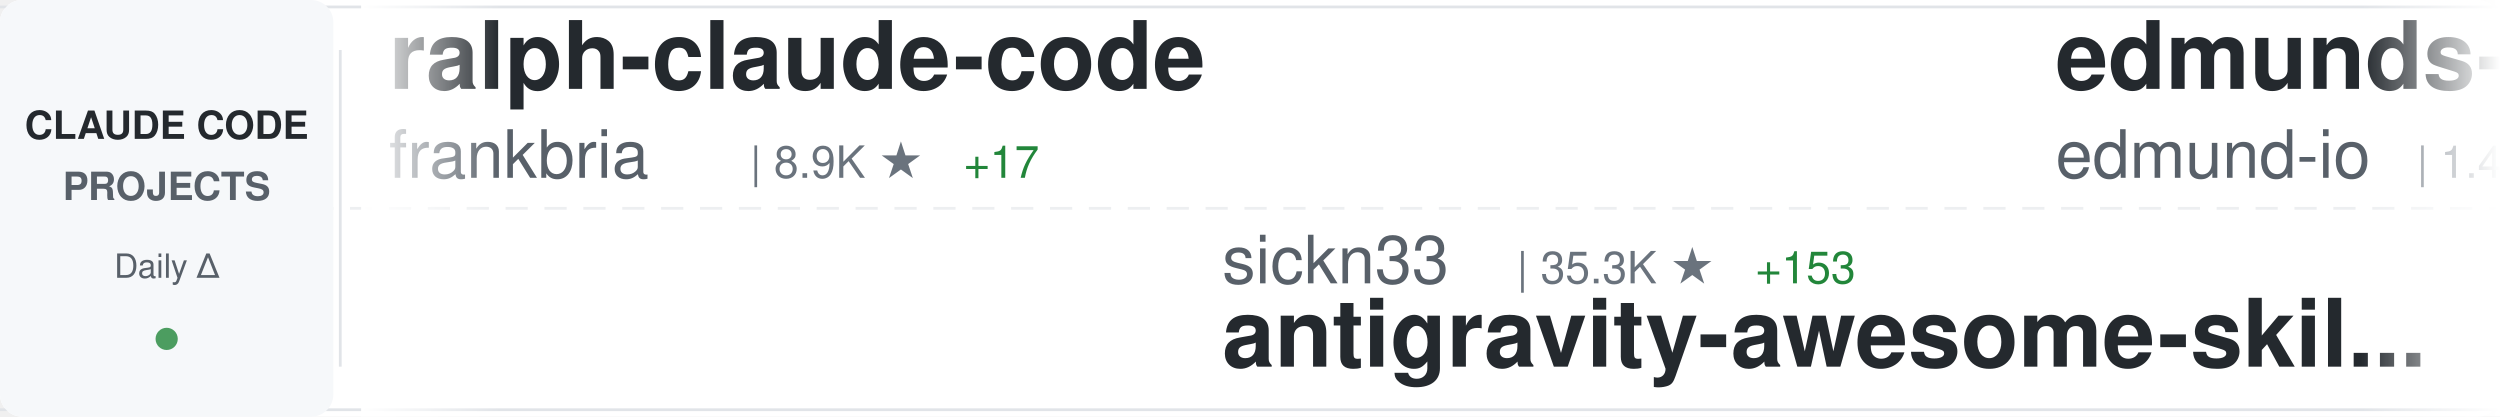
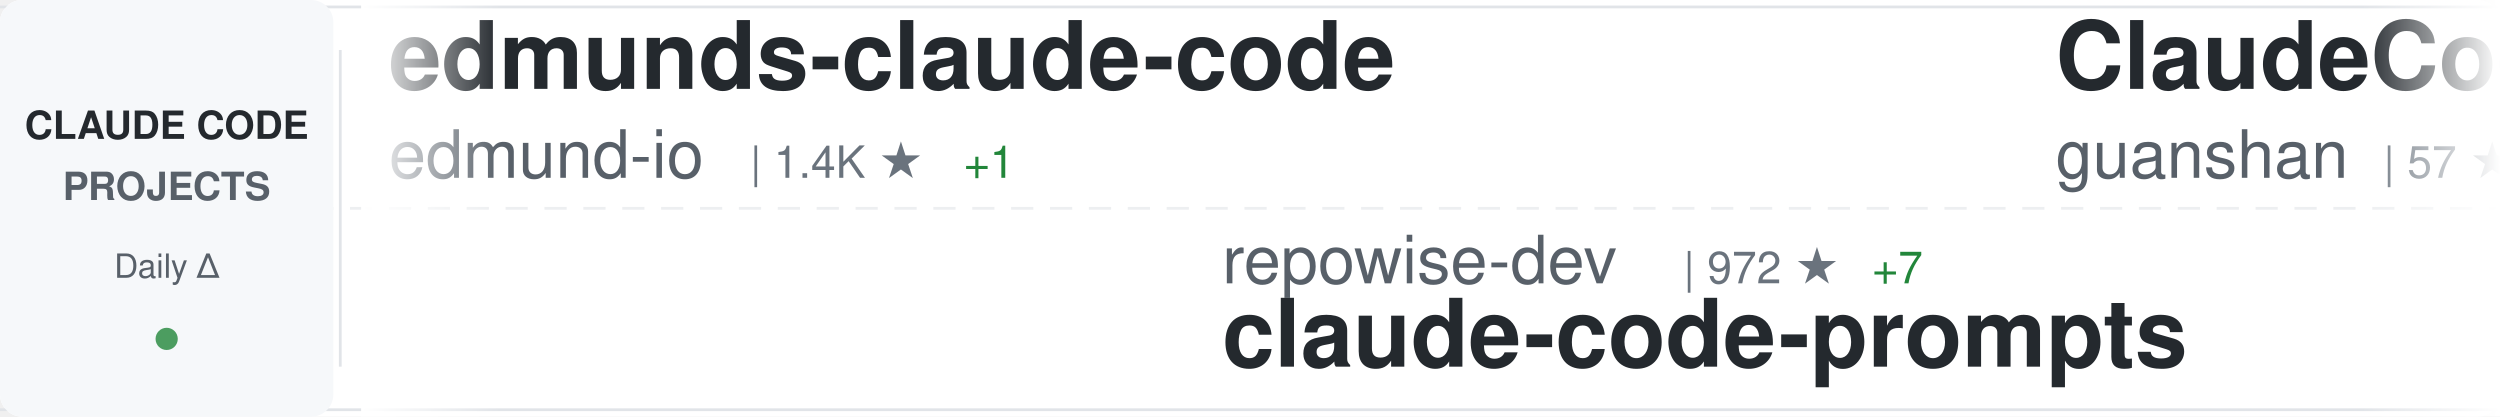
<svg xmlns="http://www.w3.org/2000/svg" width="900" height="150">
  <defs>
    <linearGradient id="awesomeLeftFade" x1="0%" y1="0%" x2="100%" y2="0%">
      <stop offset="0%" style="stop-color:#ffffff;stop-opacity:1" />
      <stop offset="100%" style="stop-color:#ffffff;stop-opacity:0" />
    </linearGradient>
    <linearGradient id="awesomeRightFade" x1="0%" y1="0%" x2="100%" y2="0%">
      <stop offset="0%" style="stop-color:#ffffff;stop-opacity:0" />
      <stop offset="100%" style="stop-color:#ffffff;stop-opacity:1" />
    </linearGradient>
  </defs>
  <rect width="900" height="150" fill="#ffffff" rx="8" />
  <rect x="0" y="2" width="900" height="1" fill="#e1e4e8" />
  <rect x="0" y="147" width="900" height="1" fill="#e1e4e8" />
  <line x1="0" y1="75" x2="900" y2="75" stroke="#e1e4e8" stroke-width="1" stroke-dasharray="8 6" opacity="0.6" />
  <rect x="0" y="0" width="120" height="150" fill="#f6f8fa" rx="8" />
  <text x="60" y="50" font-family="-apple-system, BlinkMacSystemFont, 'Segoe UI', Helvetica, Arial, sans-serif" font-size="14" font-weight="600" fill="#24292e" text-anchor="middle">CLAUDE CODE</text>
  <text x="60" y="72" font-family="-apple-system, BlinkMacSystemFont, 'Segoe UI', Helvetica, Arial, sans-serif" font-size="14" font-weight="600" fill="#586069" text-anchor="middle">PROJECTS</text>
  <text x="60" y="100" font-family="-apple-system, BlinkMacSystemFont, 'Segoe UI', Helvetica, Arial, sans-serif" font-size="12" font-weight="500" fill="#586069" text-anchor="middle">Daily Δ</text>
  <circle cx="60" cy="122" r="4" fill="#22863a" opacity="0.8" />
  <rect x="122" y="18" width="1" height="114" fill="#e1e4e8" />
  <clipPath id="awesomeTickerClip">
    <rect x="130" y="0" width="770" height="150" />
  </clipPath>
  <g clip-path="url(#awesomeTickerClip)">
    <g id="awesomeTickerItems">
      <animateTransform attributeName="transform" attributeType="XML" type="translate" from="0 0" to="-3000 0" dur="54s" repeatCount="indefinite" />
      <g transform="translate(0, 0)">
-         <text x="140" y="32" font-family="-apple-system, BlinkMacSystemFont, 'Segoe UI', Helvetica, Arial, sans-serif" font-size="34" font-weight="600" fill="#24292e">ralph-claude-code</text>
-         <text x="140" y="64" font-family="-apple-system, BlinkMacSystemFont, 'Segoe UI', Helvetica, Arial, sans-serif" font-size="24" font-weight="400" fill="#586069">frankbria</text>
-         <text x="270" y="64" font-family="-apple-system, BlinkMacSystemFont, 'Segoe UI', Helvetica, Arial, sans-serif" font-size="16" font-weight="500" fill="#6a737d">| 8.9K ★</text>
-         <text x="347" y="64" font-family="-apple-system, BlinkMacSystemFont, 'Segoe UI', Helvetica, Arial, sans-serif" font-size="16" font-weight="500" fill="#22863a"> +17</text>
-       </g>
-       <g transform="translate(300, 0)">
-         <text x="140" y="102" font-family="-apple-system, BlinkMacSystemFont, 'Segoe UI', Helvetica, Arial, sans-serif" font-size="24" font-weight="400" fill="#586069">sickn33</text>
-         <text x="246" y="102" font-family="-apple-system, BlinkMacSystemFont, 'Segoe UI', Helvetica, Arial, sans-serif" font-size="16" font-weight="500" fill="#6a737d">| 35.3K ★</text>
-         <text x="332" y="102" font-family="-apple-system, BlinkMacSystemFont, 'Segoe UI', Helvetica, Arial, sans-serif" font-size="16" font-weight="500" fill="#22863a"> +153</text>
-         <text x="140" y="132" font-family="-apple-system, BlinkMacSystemFont, 'Segoe UI', Helvetica, Arial, sans-serif" font-size="34" font-weight="600" fill="#24292e">antigravity-awesome-skil...</text>
-       </g>
-       <g transform="translate(600, 0)">
        <text x="140" y="32" font-family="-apple-system, BlinkMacSystemFont, 'Segoe UI', Helvetica, Arial, sans-serif" font-size="34" font-weight="600" fill="#24292e">edmunds-claude-code</text>
        <text x="140" y="64" font-family="-apple-system, BlinkMacSystemFont, 'Segoe UI', Helvetica, Arial, sans-serif" font-size="24" font-weight="400" fill="#586069">edmund-io</text>
        <text x="270" y="64" font-family="-apple-system, BlinkMacSystemFont, 'Segoe UI', Helvetica, Arial, sans-serif" font-size="16" font-weight="500" fill="#6a737d">| 1.4K ★</text>
        <text x="347" y="64" font-family="-apple-system, BlinkMacSystemFont, 'Segoe UI', Helvetica, Arial, sans-serif" font-size="16" font-weight="500" fill="#22863a"> +1</text>
      </g>
+       <g transform="translate(300, 0)">
+         <text x="140" y="102" font-family="-apple-system, BlinkMacSystemFont, 'Segoe UI', Helvetica, Arial, sans-serif" font-size="24" font-weight="400" fill="#586069">repowise-dev</text>
+         <text x="306" y="102" font-family="-apple-system, BlinkMacSystemFont, 'Segoe UI', Helvetica, Arial, sans-serif" font-size="16" font-weight="500" fill="#6a737d">| 972 ★</text>
+         <text x="374" y="102" font-family="-apple-system, BlinkMacSystemFont, 'Segoe UI', Helvetica, Arial, sans-serif" font-size="16" font-weight="500" fill="#22863a"> +7</text>
+         <text x="140" y="132" font-family="-apple-system, BlinkMacSystemFont, 'Segoe UI', Helvetica, Arial, sans-serif" font-size="34" font-weight="600" fill="#24292e">claude-code-prompts</text>
+       </g>
+       <g transform="translate(600, 0)">
+         <text x="140" y="32" font-family="-apple-system, BlinkMacSystemFont, 'Segoe UI', Helvetica, Arial, sans-serif" font-size="34" font-weight="600" fill="#24292e">ClaudeCode</text>
+         <text x="140" y="64" font-family="-apple-system, BlinkMacSystemFont, 'Segoe UI', Helvetica, Arial, sans-serif" font-size="24" font-weight="400" fill="#586069">guanshan</text>
+         <text x="258" y="64" font-family="-apple-system, BlinkMacSystemFont, 'Segoe UI', Helvetica, Arial, sans-serif" font-size="16" font-weight="500" fill="#6a737d">| 57 ★</text>
+         <text x="317" y="64" font-family="-apple-system, BlinkMacSystemFont, 'Segoe UI', Helvetica, Arial, sans-serif" font-size="16" font-weight="500" fill="#22863a"> +1</text>
+       </g>
      <g transform="translate(900, 0)">
-         <text x="140" y="102" font-family="-apple-system, BlinkMacSystemFont, 'Segoe UI', Helvetica, Arial, sans-serif" font-size="24" font-weight="400" fill="#586069">freestylefly</text>
-         <text x="306" y="102" font-family="-apple-system, BlinkMacSystemFont, 'Segoe UI', Helvetica, Arial, sans-serif" font-size="16" font-weight="500" fill="#6a737d">| 125 ★</text>
-         <text x="374" y="102" font-family="-apple-system, BlinkMacSystemFont, 'Segoe UI', Helvetica, Arial, sans-serif" font-size="16" font-weight="500" fill="#22863a"> +1</text>
-         <text x="140" y="132" font-family="-apple-system, BlinkMacSystemFont, 'Segoe UI', Helvetica, Arial, sans-serif" font-size="34" font-weight="600" fill="#24292e">claude-code</text>
+         <text x="140" y="102" font-family="-apple-system, BlinkMacSystemFont, 'Segoe UI', Helvetica, Arial, sans-serif" font-size="24" font-weight="400" fill="#586069">Piebald-AI</text>
+         <text x="282" y="102" font-family="-apple-system, BlinkMacSystemFont, 'Segoe UI', Helvetica, Arial, sans-serif" font-size="16" font-weight="500" fill="#6a737d">| 9.6K ★</text>
+         <text x="359" y="102" font-family="-apple-system, BlinkMacSystemFont, 'Segoe UI', Helvetica, Arial, sans-serif" font-size="16" font-weight="500" fill="#22863a"> +57</text>
+         <text x="140" y="132" font-family="-apple-system, BlinkMacSystemFont, 'Segoe UI', Helvetica, Arial, sans-serif" font-size="34" font-weight="600" fill="#24292e">claude-code-system-promp...</text>
      </g>
      <g transform="translate(1200, 0)">
-         <text x="140" y="32" font-family="-apple-system, BlinkMacSystemFont, 'Segoe UI', Helvetica, Arial, sans-serif" font-size="34" font-weight="600" fill="#24292e">claude-code-from-scratch</text>
-         <text x="140" y="64" font-family="-apple-system, BlinkMacSystemFont, 'Segoe UI', Helvetica, Arial, sans-serif" font-size="24" font-weight="400" fill="#586069">Windy3f3f3f3f</text>
-         <text x="318" y="64" font-family="-apple-system, BlinkMacSystemFont, 'Segoe UI', Helvetica, Arial, sans-serif" font-size="16" font-weight="500" fill="#6a737d">| 1.0K ★</text>
-         <text x="395" y="64" font-family="-apple-system, BlinkMacSystemFont, 'Segoe UI', Helvetica, Arial, sans-serif" font-size="16" font-weight="500" fill="#22863a"> +11</text>
+         <text x="140" y="32" font-family="-apple-system, BlinkMacSystemFont, 'Segoe UI', Helvetica, Arial, sans-serif" font-size="34" font-weight="600" fill="#24292e">claude-code-tudou</text>
+         <text x="140" y="64" font-family="-apple-system, BlinkMacSystemFont, 'Segoe UI', Helvetica, Arial, sans-serif" font-size="24" font-weight="400" fill="#586069">AICoderTudou</text>
+         <text x="306" y="64" font-family="-apple-system, BlinkMacSystemFont, 'Segoe UI', Helvetica, Arial, sans-serif" font-size="16" font-weight="500" fill="#6a737d">| 496 ★</text>
+         <text x="374" y="64" font-family="-apple-system, BlinkMacSystemFont, 'Segoe UI', Helvetica, Arial, sans-serif" font-size="16" font-weight="500" fill="#22863a"> +1</text>
      </g>
      <g transform="translate(1500, 0)">
-         <text x="140" y="102" font-family="-apple-system, BlinkMacSystemFont, 'Segoe UI', Helvetica, Arial, sans-serif" font-size="24" font-weight="400" fill="#586069">feiskyer</text>
-         <text x="258" y="102" font-family="-apple-system, BlinkMacSystemFont, 'Segoe UI', Helvetica, Arial, sans-serif" font-size="16" font-weight="500" fill="#6a737d">| 1.5K ★</text>
-         <text x="335" y="102" font-family="-apple-system, BlinkMacSystemFont, 'Segoe UI', Helvetica, Arial, sans-serif" font-size="16" font-weight="500" fill="#22863a"> +4</text>
-         <text x="140" y="132" font-family="-apple-system, BlinkMacSystemFont, 'Segoe UI', Helvetica, Arial, sans-serif" font-size="34" font-weight="600" fill="#24292e">claude-code-settings</text>
+         <text x="140" y="102" font-family="-apple-system, BlinkMacSystemFont, 'Segoe UI', Helvetica, Arial, sans-serif" font-size="24" font-weight="400" fill="#586069">ponponon</text>
+         <text x="258" y="102" font-family="-apple-system, BlinkMacSystemFont, 'Segoe UI', Helvetica, Arial, sans-serif" font-size="16" font-weight="500" fill="#6a737d">| 2.2K ★</text>
+         <text x="335" y="102" font-family="-apple-system, BlinkMacSystemFont, 'Segoe UI', Helvetica, Arial, sans-serif" font-size="16" font-weight="500" fill="#22863a"> +5</text>
+         <text x="140" y="132" font-family="-apple-system, BlinkMacSystemFont, 'Segoe UI', Helvetica, Arial, sans-serif" font-size="34" font-weight="600" fill="#24292e">claude_code_src</text>
      </g>
      <g transform="translate(1800, 0)">
-         <text x="140" y="32" font-family="-apple-system, BlinkMacSystemFont, 'Segoe UI', Helvetica, Arial, sans-serif" font-size="34" font-weight="600" fill="#24292e">everything-claude-code</text>
-         <text x="140" y="64" font-family="-apple-system, BlinkMacSystemFont, 'Segoe UI', Helvetica, Arial, sans-serif" font-size="24" font-weight="400" fill="#586069">affaan-m</text>
-         <text x="258" y="64" font-family="-apple-system, BlinkMacSystemFont, 'Segoe UI', Helvetica, Arial, sans-serif" font-size="16" font-weight="500" fill="#6a737d">| 167.9K ★</text>
-         <text x="353" y="64" font-family="-apple-system, BlinkMacSystemFont, 'Segoe UI', Helvetica, Arial, sans-serif" font-size="16" font-weight="500" fill="#22863a"> +797</text>
-       </g>
-       <g transform="translate(2100, 0)">
-         <text x="140" y="102" font-family="-apple-system, BlinkMacSystemFont, 'Segoe UI', Helvetica, Arial, sans-serif" font-size="24" font-weight="400" fill="#586069">snarktank</text>
-         <text x="270" y="102" font-family="-apple-system, BlinkMacSystemFont, 'Segoe UI', Helvetica, Arial, sans-serif" font-size="16" font-weight="500" fill="#6a737d">| 17.9K ★</text>
-         <text x="356" y="102" font-family="-apple-system, BlinkMacSystemFont, 'Segoe UI', Helvetica, Arial, sans-serif" font-size="16" font-weight="500" fill="#22863a"> +74</text>
-         <text x="140" y="132" font-family="-apple-system, BlinkMacSystemFont, 'Segoe UI', Helvetica, Arial, sans-serif" font-size="34" font-weight="600" fill="#24292e">ralph</text>
-       </g>
-       <g transform="translate(2400, 0)">
-         <text x="140" y="32" font-family="-apple-system, BlinkMacSystemFont, 'Segoe UI', Helvetica, Arial, sans-serif" font-size="34" font-weight="600" fill="#24292e">awesome-claude-code-suba...</text>
-         <text x="140" y="64" font-family="-apple-system, BlinkMacSystemFont, 'Segoe UI', Helvetica, Arial, sans-serif" font-size="24" font-weight="400" fill="#586069">VoltAgent</text>
-         <text x="270" y="64" font-family="-apple-system, BlinkMacSystemFont, 'Segoe UI', Helvetica, Arial, sans-serif" font-size="16" font-weight="500" fill="#6a737d">| 18.5K ★</text>
-         <text x="356" y="64" font-family="-apple-system, BlinkMacSystemFont, 'Segoe UI', Helvetica, Arial, sans-serif" font-size="16" font-weight="500" fill="#22863a"> +101</text>
-       </g>
-       <g transform="translate(2700, 0)">
-         <text x="140" y="102" font-family="-apple-system, BlinkMacSystemFont, 'Segoe UI', Helvetica, Arial, sans-serif" font-size="24" font-weight="400" fill="#586069">davila7</text>
-         <text x="246" y="102" font-family="-apple-system, BlinkMacSystemFont, 'Segoe UI', Helvetica, Arial, sans-serif" font-size="16" font-weight="500" fill="#6a737d">| 25.6K ★</text>
-         <text x="332" y="102" font-family="-apple-system, BlinkMacSystemFont, 'Segoe UI', Helvetica, Arial, sans-serif" font-size="16" font-weight="500" fill="#22863a"> +152</text>
-         <text x="140" y="132" font-family="-apple-system, BlinkMacSystemFont, 'Segoe UI', Helvetica, Arial, sans-serif" font-size="34" font-weight="600" fill="#24292e">claude-code-templates</text>
-       </g>
-       <g transform="translate(3000, 0)">
        <text x="140" y="32" font-family="-apple-system, BlinkMacSystemFont, 'Segoe UI', Helvetica, Arial, sans-serif" font-size="34" font-weight="600" fill="#24292e">ralph-claude-code</text>
        <text x="140" y="64" font-family="-apple-system, BlinkMacSystemFont, 'Segoe UI', Helvetica, Arial, sans-serif" font-size="24" font-weight="400" fill="#586069">frankbria</text>
        <text x="270" y="64" font-family="-apple-system, BlinkMacSystemFont, 'Segoe UI', Helvetica, Arial, sans-serif" font-size="16" font-weight="500" fill="#6a737d">| 8.9K ★</text>
-         <text x="347" y="64" font-family="-apple-system, BlinkMacSystemFont, 'Segoe UI', Helvetica, Arial, sans-serif" font-size="16" font-weight="500" fill="#22863a"> +17</text>
+         <text x="347" y="64" font-family="-apple-system, BlinkMacSystemFont, 'Segoe UI', Helvetica, Arial, sans-serif" font-size="16" font-weight="500" fill="#22863a"> +19</text>
      </g>
-       <g transform="translate(3300, 0)">
-         <text x="140" y="102" font-family="-apple-system, BlinkMacSystemFont, 'Segoe UI', Helvetica, Arial, sans-serif" font-size="24" font-weight="400" fill="#586069">sickn33</text>
-         <text x="246" y="102" font-family="-apple-system, BlinkMacSystemFont, 'Segoe UI', Helvetica, Arial, sans-serif" font-size="16" font-weight="500" fill="#6a737d">| 35.3K ★</text>
-         <text x="332" y="102" font-family="-apple-system, BlinkMacSystemFont, 'Segoe UI', Helvetica, Arial, sans-serif" font-size="16" font-weight="500" fill="#22863a"> +153</text>
-         <text x="140" y="132" font-family="-apple-system, BlinkMacSystemFont, 'Segoe UI', Helvetica, Arial, sans-serif" font-size="34" font-weight="600" fill="#24292e">antigravity-awesome-skil...</text>
+       <g transform="translate(2100, 0)">
+         <text x="140" y="102" font-family="-apple-system, BlinkMacSystemFont, 'Segoe UI', Helvetica, Arial, sans-serif" font-size="24" font-weight="400" fill="#586069">zstmfhy</text>
+         <text x="246" y="102" font-family="-apple-system, BlinkMacSystemFont, 'Segoe UI', Helvetica, Arial, sans-serif" font-size="16" font-weight="500" fill="#6a737d">| 190 ★</text>
+         <text x="140" y="132" font-family="-apple-system, BlinkMacSystemFont, 'Segoe UI', Helvetica, Arial, sans-serif" font-size="34" font-weight="600" fill="#24292e">Claude-code</text>
      </g>
-       <g transform="translate(3600, 0)">
+       <g transform="translate(2400, 0)">
+         <text x="140" y="32" font-family="-apple-system, BlinkMacSystemFont, 'Segoe UI', Helvetica, Arial, sans-serif" font-size="34" font-weight="600" fill="#24292e">claude-code-my-workflow</text>
+         <text x="140" y="64" font-family="-apple-system, BlinkMacSystemFont, 'Segoe UI', Helvetica, Arial, sans-serif" font-size="24" font-weight="400" fill="#586069">pedrohcgs</text>
+         <text x="270" y="64" font-family="-apple-system, BlinkMacSystemFont, 'Segoe UI', Helvetica, Arial, sans-serif" font-size="16" font-weight="500" fill="#6a737d">| 994 ★</text>
+         <text x="338" y="64" font-family="-apple-system, BlinkMacSystemFont, 'Segoe UI', Helvetica, Arial, sans-serif" font-size="16" font-weight="500" fill="#22863a"> +7</text>
+       </g>
+       <g transform="translate(2700, 0)">
+         <text x="140" y="102" font-family="-apple-system, BlinkMacSystemFont, 'Segoe UI', Helvetica, Arial, sans-serif" font-size="24" font-weight="400" fill="#586069">1rgs</text>
+         <text x="210" y="102" font-family="-apple-system, BlinkMacSystemFont, 'Segoe UI', Helvetica, Arial, sans-serif" font-size="16" font-weight="500" fill="#6a737d">| 3.5K ★</text>
+         <text x="287" y="102" font-family="-apple-system, BlinkMacSystemFont, 'Segoe UI', Helvetica, Arial, sans-serif" font-size="16" font-weight="500" fill="#22863a"> +7</text>
+         <text x="140" y="132" font-family="-apple-system, BlinkMacSystemFont, 'Segoe UI', Helvetica, Arial, sans-serif" font-size="34" font-weight="600" fill="#24292e">claude-code-proxy</text>
+       </g>
+       <g transform="translate(3000, 0)">
        <text x="140" y="32" font-family="-apple-system, BlinkMacSystemFont, 'Segoe UI', Helvetica, Arial, sans-serif" font-size="34" font-weight="600" fill="#24292e">edmunds-claude-code</text>
        <text x="140" y="64" font-family="-apple-system, BlinkMacSystemFont, 'Segoe UI', Helvetica, Arial, sans-serif" font-size="24" font-weight="400" fill="#586069">edmund-io</text>
        <text x="270" y="64" font-family="-apple-system, BlinkMacSystemFont, 'Segoe UI', Helvetica, Arial, sans-serif" font-size="16" font-weight="500" fill="#6a737d">| 1.4K ★</text>
        <text x="347" y="64" font-family="-apple-system, BlinkMacSystemFont, 'Segoe UI', Helvetica, Arial, sans-serif" font-size="16" font-weight="500" fill="#22863a"> +1</text>
      </g>
+       <g transform="translate(3300, 0)">
+         <text x="140" y="102" font-family="-apple-system, BlinkMacSystemFont, 'Segoe UI', Helvetica, Arial, sans-serif" font-size="24" font-weight="400" fill="#586069">repowise-dev</text>
+         <text x="306" y="102" font-family="-apple-system, BlinkMacSystemFont, 'Segoe UI', Helvetica, Arial, sans-serif" font-size="16" font-weight="500" fill="#6a737d">| 972 ★</text>
+         <text x="374" y="102" font-family="-apple-system, BlinkMacSystemFont, 'Segoe UI', Helvetica, Arial, sans-serif" font-size="16" font-weight="500" fill="#22863a"> +7</text>
+         <text x="140" y="132" font-family="-apple-system, BlinkMacSystemFont, 'Segoe UI', Helvetica, Arial, sans-serif" font-size="34" font-weight="600" fill="#24292e">claude-code-prompts</text>
+       </g>
+       <g transform="translate(3600, 0)">
+         <text x="140" y="32" font-family="-apple-system, BlinkMacSystemFont, 'Segoe UI', Helvetica, Arial, sans-serif" font-size="34" font-weight="600" fill="#24292e">ClaudeCode</text>
+         <text x="140" y="64" font-family="-apple-system, BlinkMacSystemFont, 'Segoe UI', Helvetica, Arial, sans-serif" font-size="24" font-weight="400" fill="#586069">guanshan</text>
+         <text x="258" y="64" font-family="-apple-system, BlinkMacSystemFont, 'Segoe UI', Helvetica, Arial, sans-serif" font-size="16" font-weight="500" fill="#6a737d">| 57 ★</text>
+         <text x="317" y="64" font-family="-apple-system, BlinkMacSystemFont, 'Segoe UI', Helvetica, Arial, sans-serif" font-size="16" font-weight="500" fill="#22863a"> +1</text>
+       </g>
      <g transform="translate(3900, 0)">
-         <text x="140" y="102" font-family="-apple-system, BlinkMacSystemFont, 'Segoe UI', Helvetica, Arial, sans-serif" font-size="24" font-weight="400" fill="#586069">freestylefly</text>
-         <text x="306" y="102" font-family="-apple-system, BlinkMacSystemFont, 'Segoe UI', Helvetica, Arial, sans-serif" font-size="16" font-weight="500" fill="#6a737d">| 125 ★</text>
-         <text x="374" y="102" font-family="-apple-system, BlinkMacSystemFont, 'Segoe UI', Helvetica, Arial, sans-serif" font-size="16" font-weight="500" fill="#22863a"> +1</text>
-         <text x="140" y="132" font-family="-apple-system, BlinkMacSystemFont, 'Segoe UI', Helvetica, Arial, sans-serif" font-size="34" font-weight="600" fill="#24292e">claude-code</text>
+         <text x="140" y="102" font-family="-apple-system, BlinkMacSystemFont, 'Segoe UI', Helvetica, Arial, sans-serif" font-size="24" font-weight="400" fill="#586069">Piebald-AI</text>
+         <text x="282" y="102" font-family="-apple-system, BlinkMacSystemFont, 'Segoe UI', Helvetica, Arial, sans-serif" font-size="16" font-weight="500" fill="#6a737d">| 9.6K ★</text>
+         <text x="359" y="102" font-family="-apple-system, BlinkMacSystemFont, 'Segoe UI', Helvetica, Arial, sans-serif" font-size="16" font-weight="500" fill="#22863a"> +57</text>
+         <text x="140" y="132" font-family="-apple-system, BlinkMacSystemFont, 'Segoe UI', Helvetica, Arial, sans-serif" font-size="34" font-weight="600" fill="#24292e">claude-code-system-promp...</text>
      </g>
    </g>
  </g>
  <rect x="130" y="0" width="50" height="150" fill="url(#awesomeLeftFade)" />
  <rect x="850" y="0" width="50" height="150" fill="url(#awesomeRightFade)" />
</svg>
